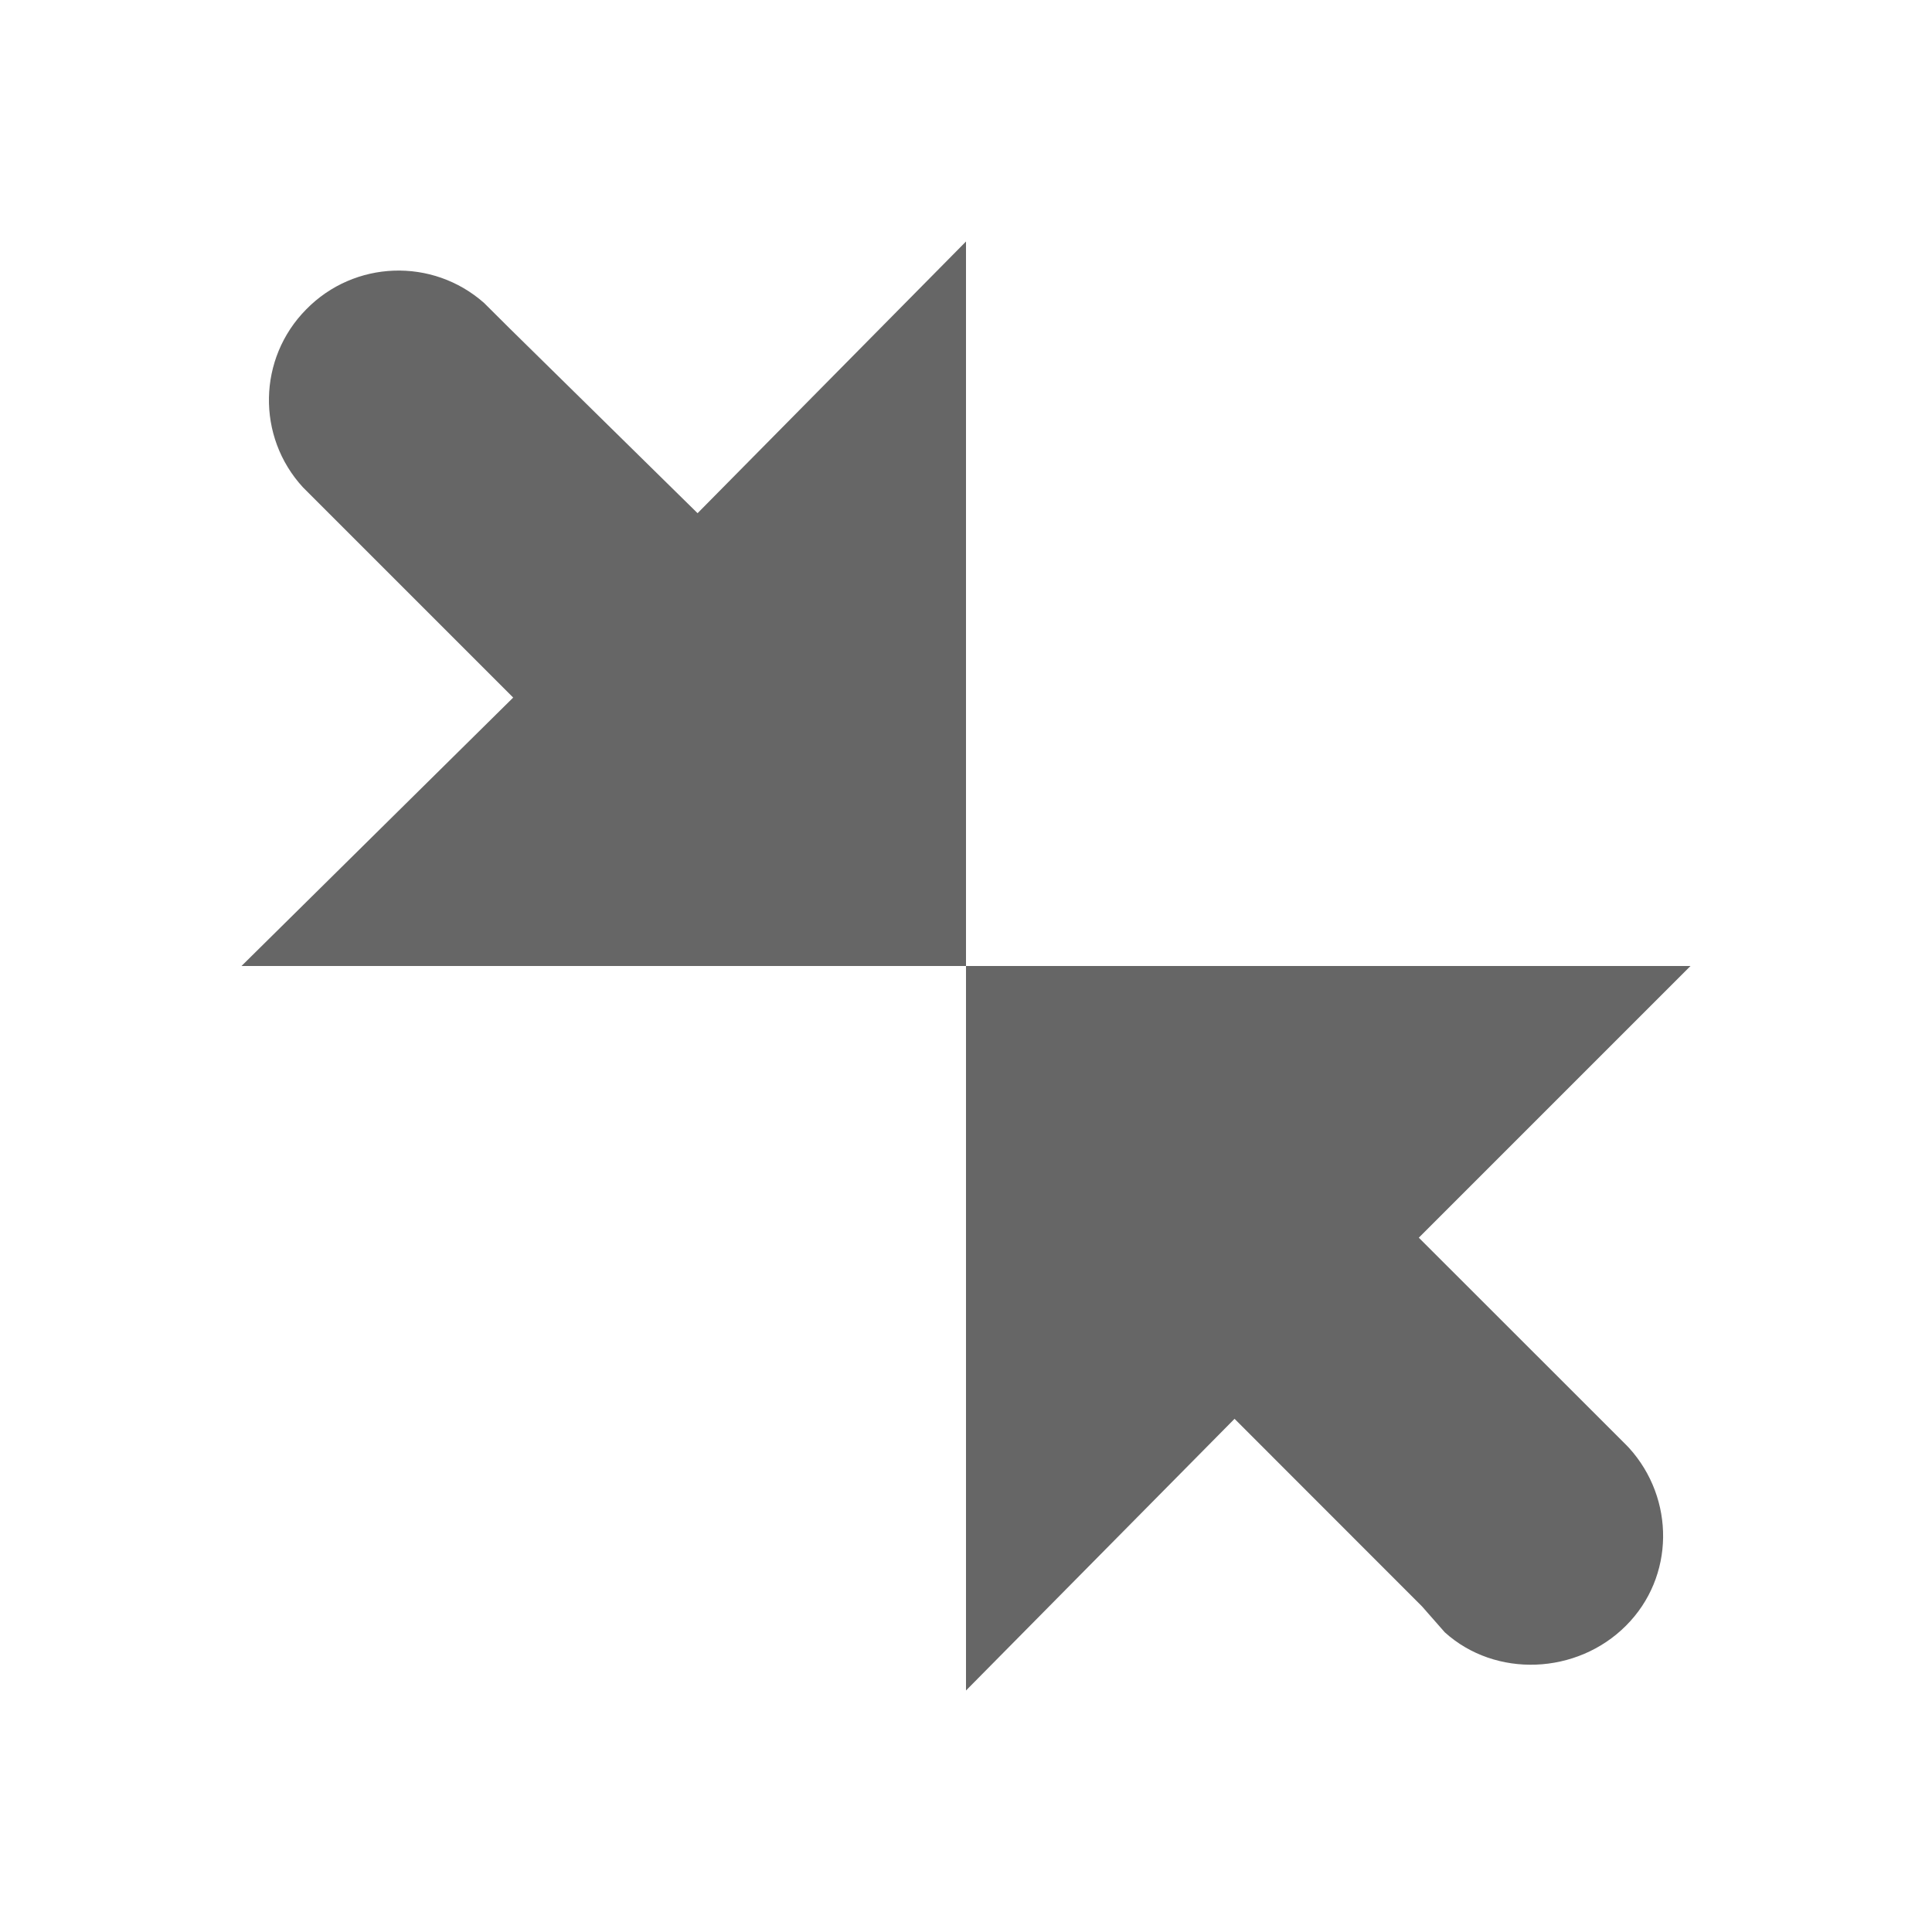
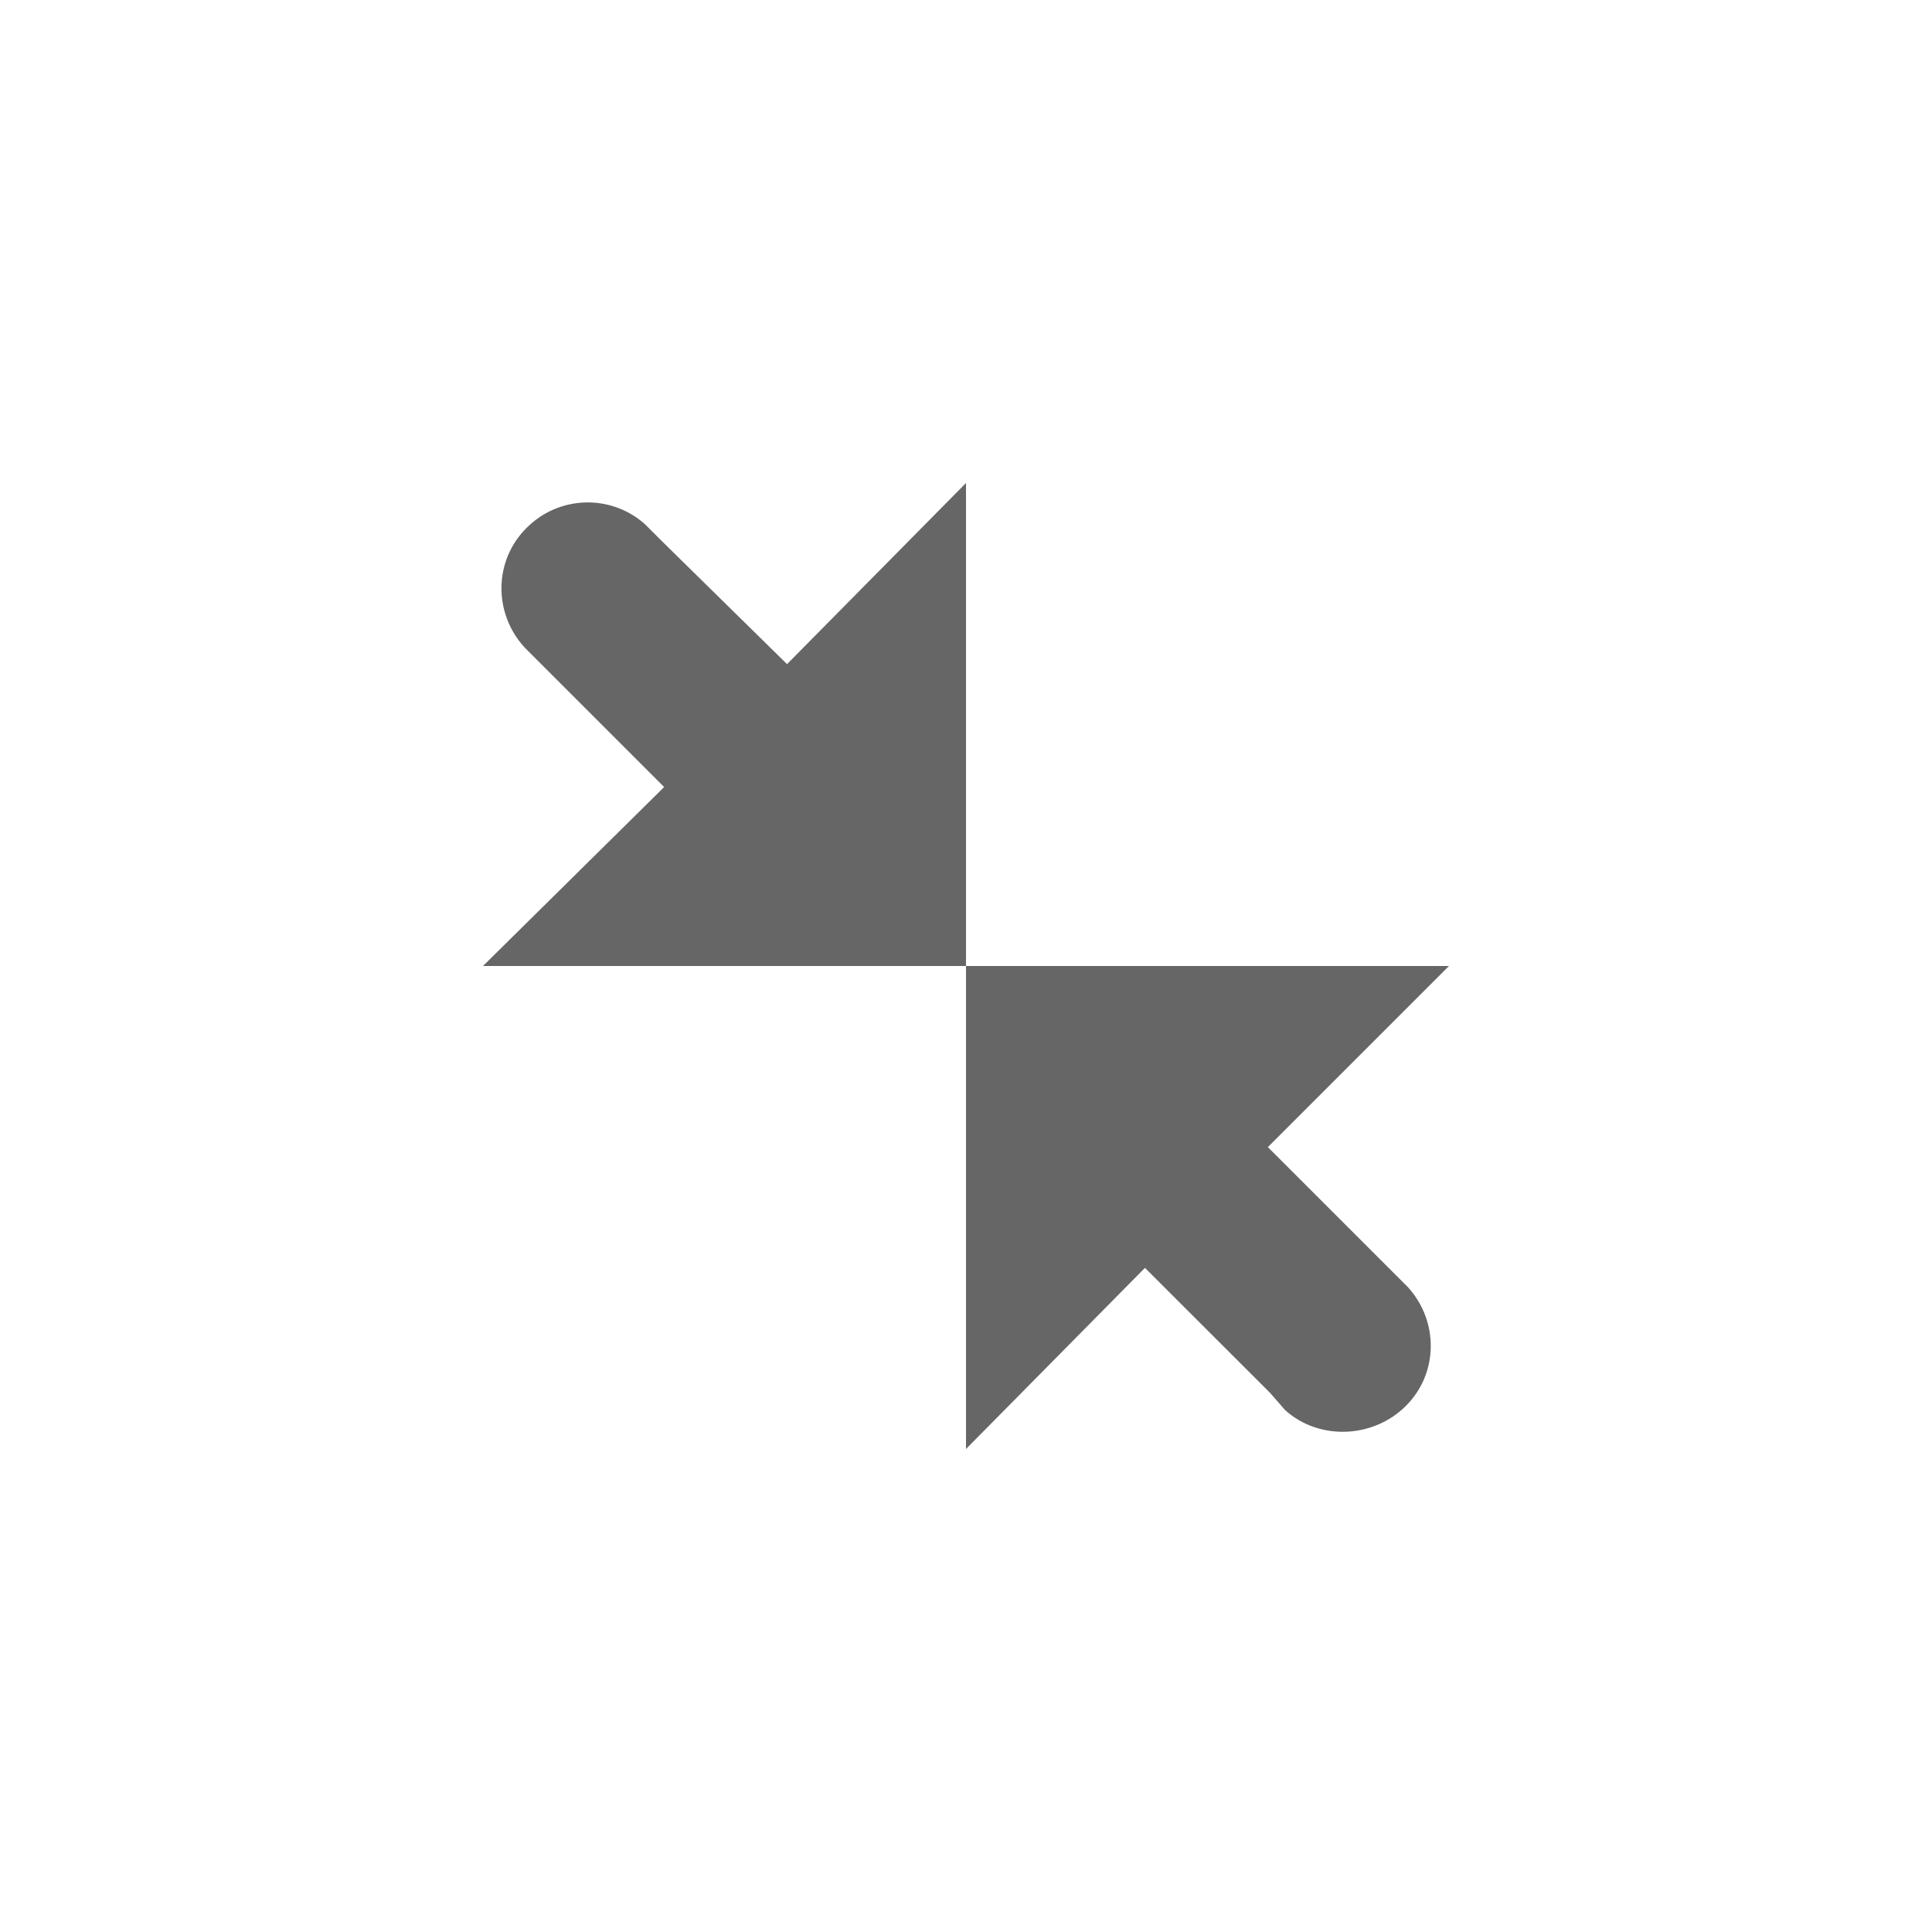
- <svg xmlns="http://www.w3.org/2000/svg" height="16" width="16">
-   <g color="#bebebe" transform="translate(-793 -157)">
-     <path d="M795 165l2.25-2.223-1.714-1.714-.027-.027a1.068 1.068 0 0 1 .027-1.474 1.07 1.07 0 0 1 1.473-.053l.215.214 1.553 1.527L801 159v6zM801 171v-6h6l-2.25 2.25 1.715 1.714.026.027c.381.42.38 1.068-.026 1.473-.406.406-1.08.434-1.5.054l-.188-.214-1.553-1.554z" fill="#666" overflow="visible" style="marker:none" />
+ <svg xmlns="http://www.w3.org/2000/svg" height="16" width="16" version="1.1" id="svg6">
+   <defs id="defs10" />
+   <g id="g1139" transform="matrix(-1,0,0,1,16,0)">
+     <path id="path2" style="color:#bebebe;fill:#666666;fill-opacity:1;stroke-width:1.044;marker:none" d="M 8,12 V 8 H 4 l 1.5,1.5 -1.143,1.143 -0.018,0.018 c -0.254,0.28 -0.253,0.712 0.018,0.982 0.271,0.271 0.72,0.288 1,0.035 l 0.125,-0.143 L 6.518,10.5 Z" />
+     <path id="path257" style="color:#bebebe;fill:#666666;fill-opacity:1;stroke-width:1.044;marker:none" d="M 12,8 10.5,6.518 11.643,5.375 11.66,5.357 c 0.253,-0.28 0.252,-0.712 -0.018,-0.982 A 0.713,0.713 0 0 0 10.66,4.34 L 10.518,4.482 9.482,5.5 8,4 v 4 z" />
  </g>
</svg>
